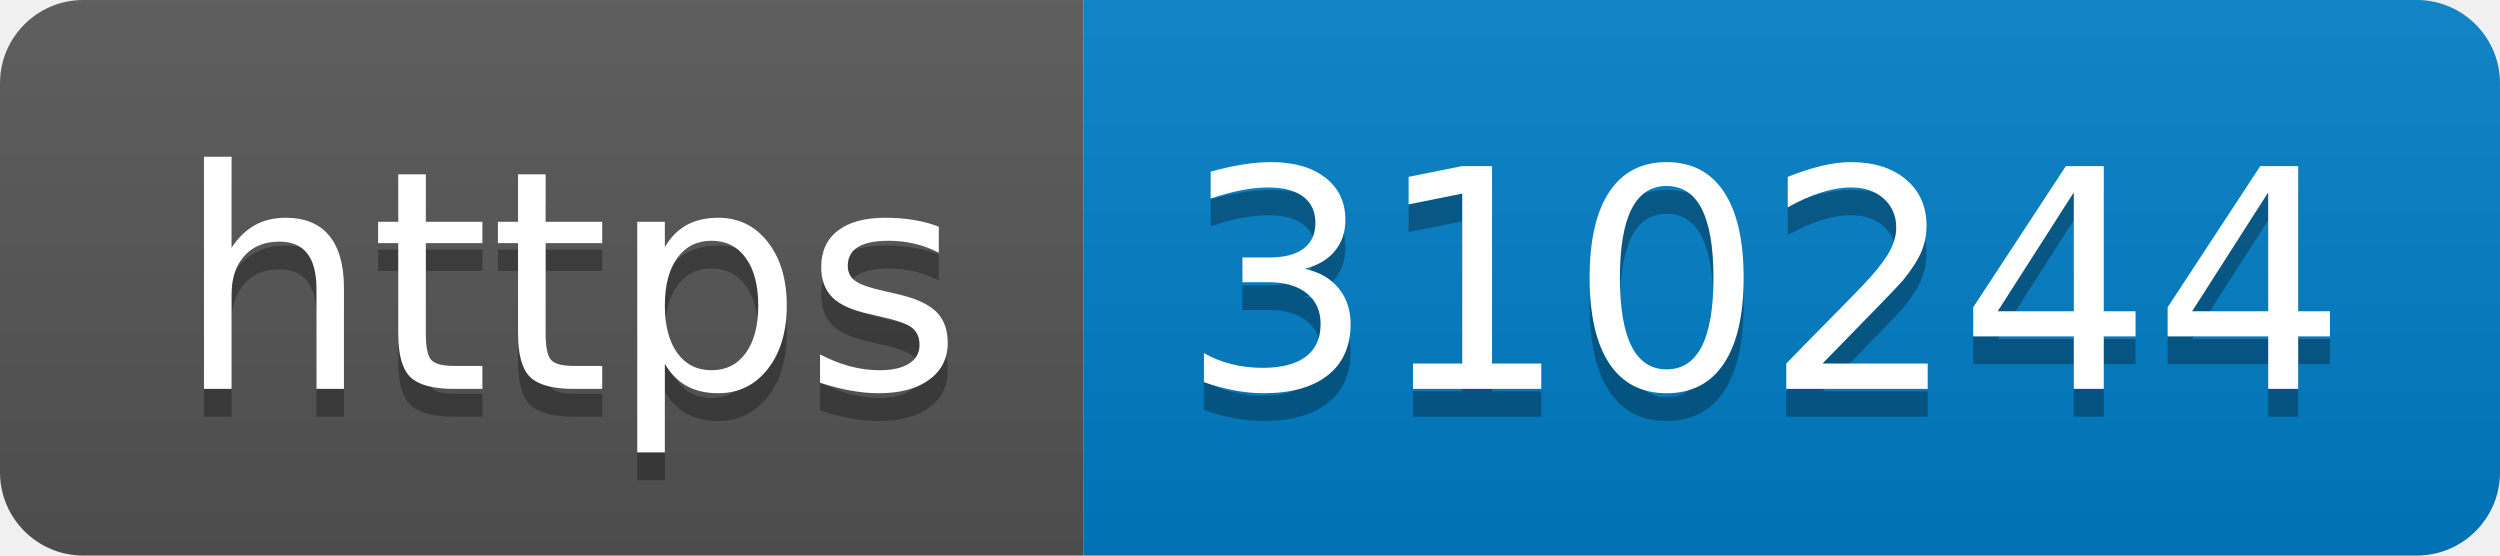
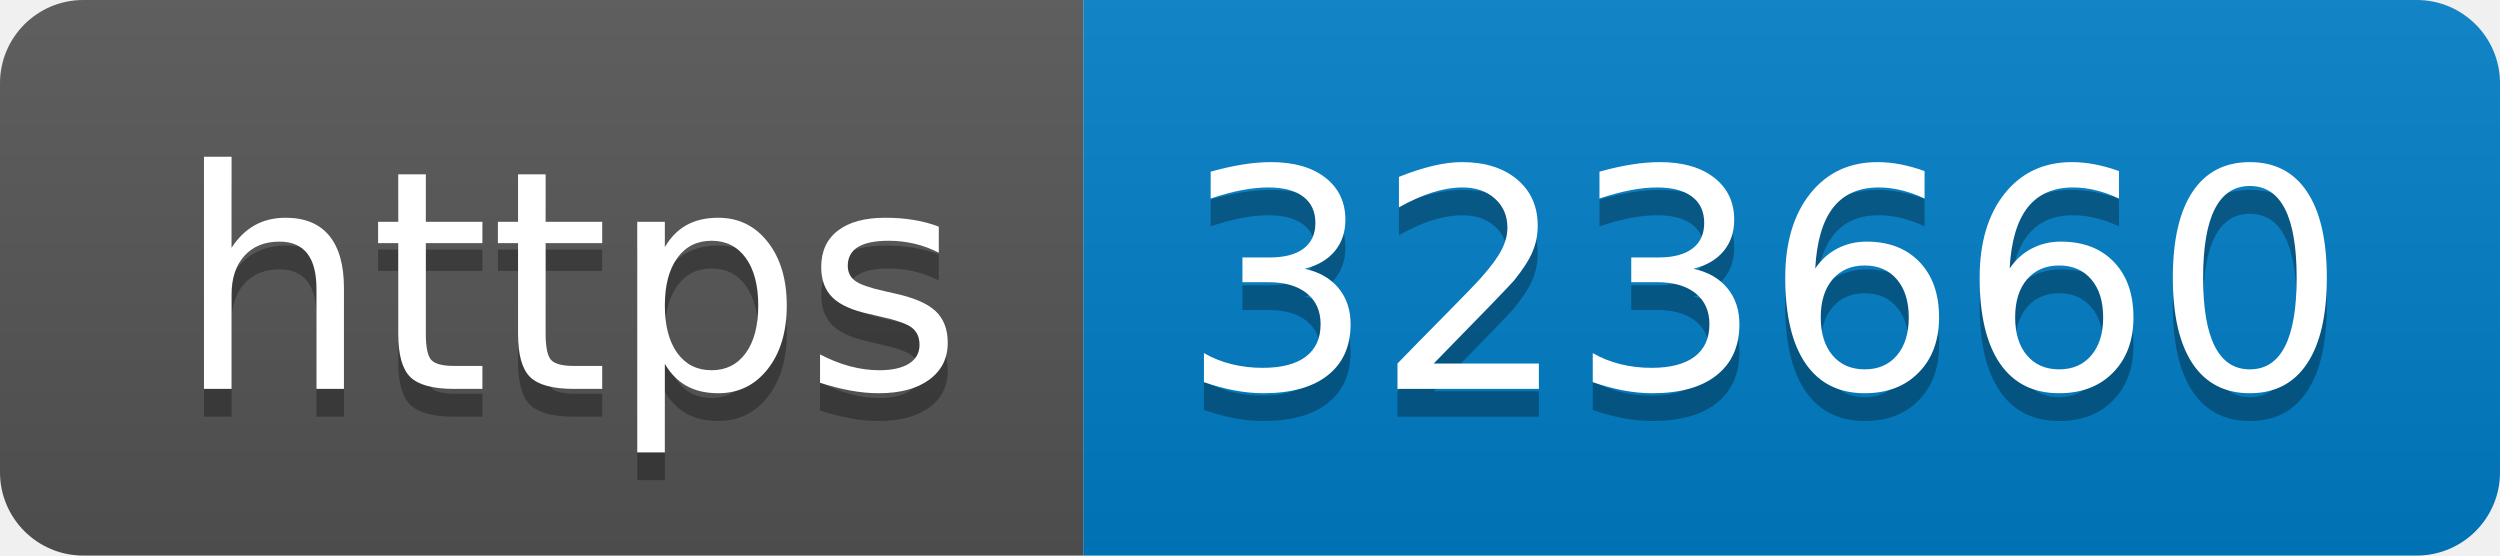
- <svg xmlns="http://www.w3.org/2000/svg" width="90" height="20" role="img" aria-label="https: 310244">
+ <svg xmlns="http://www.w3.org/2000/svg" width="90" height="20" role="img" aria-label="https: 323660">
  <linearGradient id="s" x2="0" y2="100%">
    <stop offset="0" stop-color="#bbb" stop-opacity=".1" />
    <stop offset="1" stop-opacity=".1" />
  </linearGradient>
  <clipPath id="r">
    <rect width="90" height="20" rx="3" fill="#fff" />
  </clipPath>
  <g clip-path="url(#r)">
    <rect width="39" height="20" fill="#555" />
    <rect x="39" width="51" height="20" fill="#007ec6" />
    <rect width="90" height="20" fill="url(#s)" />
  </g>
  <g fill="#fff" text-anchor="middle" font-family="Verdana,Geneva,DejaVu Sans,sans-serif" text-rendering="geometricPrecision" font-size="110">
    <text aria-hidden="true" x="205" y="150" fill="#010101" fill-opacity=".3" transform="scale(.1)" textLength="290">https</text>
    <text x="205" y="140" transform="scale(.1)" fill="#fff" textLength="290">https</text>
-     <text aria-hidden="true" x="635" y="150" fill="#010101" fill-opacity=".3" transform="scale(.1)" textLength="410">310244</text>
-     <text x="635" y="140" transform="scale(.1)" fill="#fff" textLength="410">310244</text>
+     <text aria-hidden="true" x="635" y="150" fill="#010101" fill-opacity=".3" transform="scale(.1)" textLength="410">323660</text>
+     <text x="635" y="140" transform="scale(.1)" fill="#fff" textLength="410">323660</text>
  </g>
</svg>
